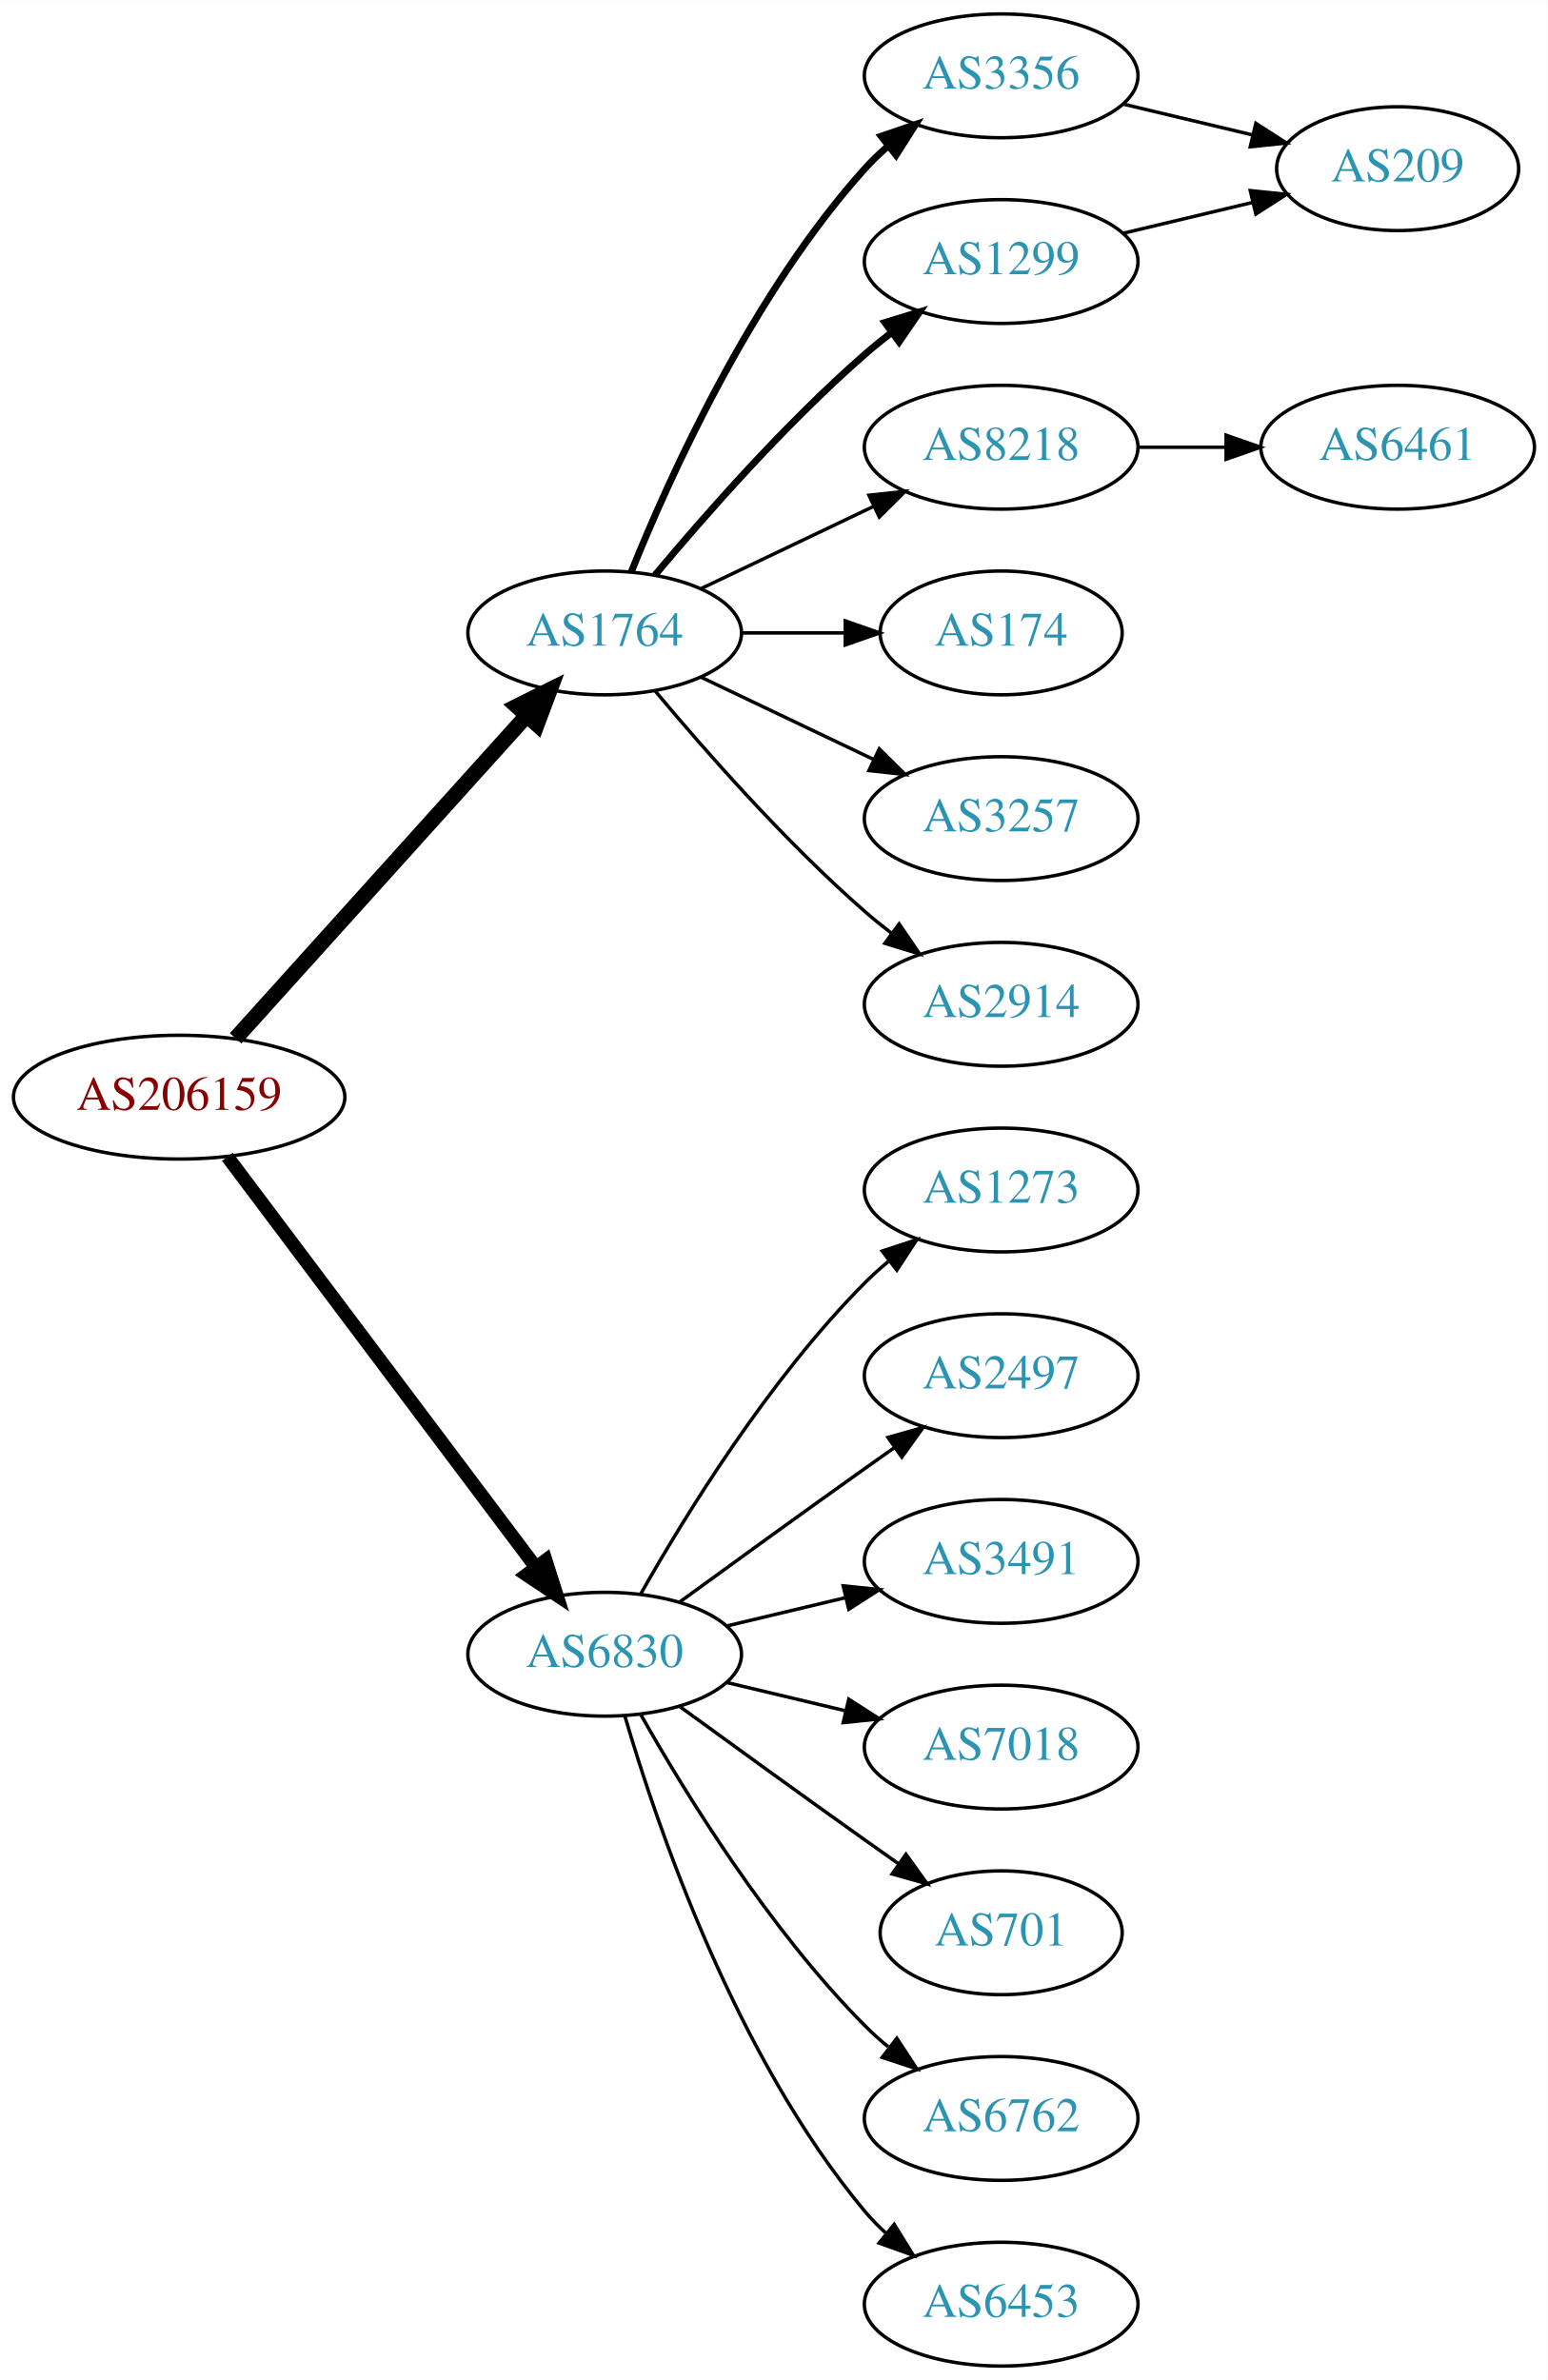
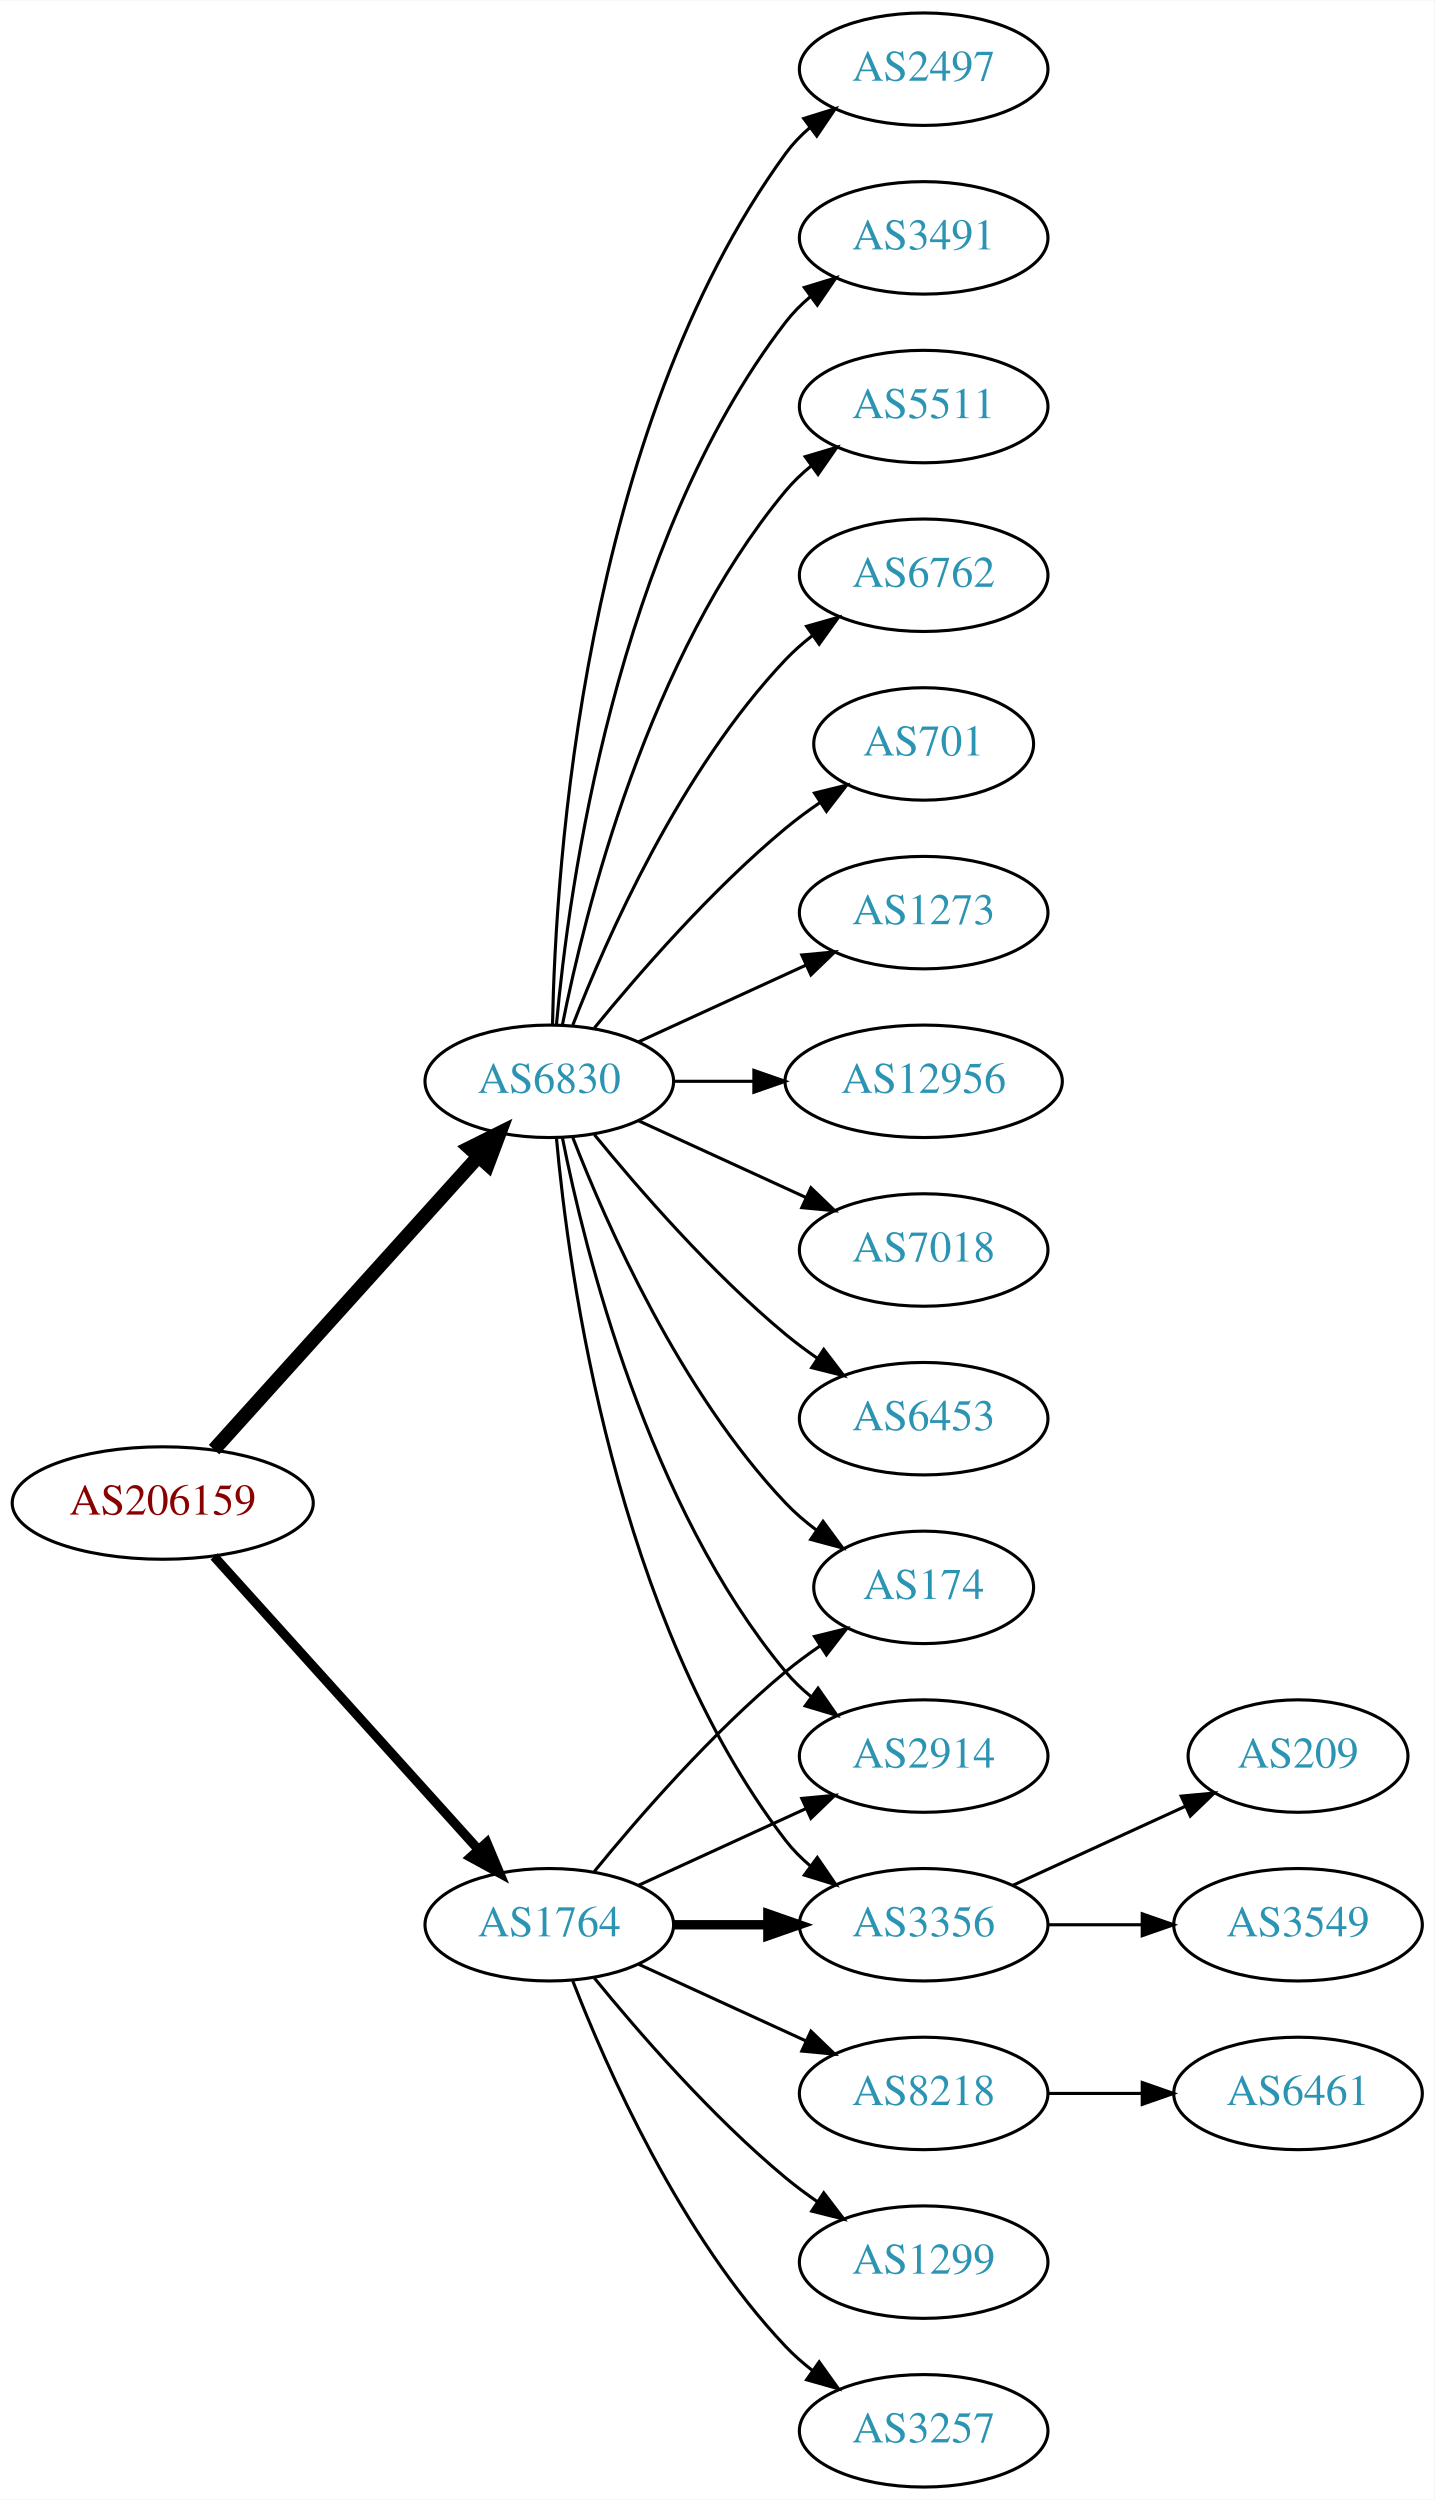
- <svg xmlns="http://www.w3.org/2000/svg" xmlns:xlink="http://www.w3.org/1999/xlink" width="450pt" height="692pt" viewBox="0.00 0.00 450.07 692.00">
-   <g id="graph0" class="graph" transform="scale(1 1) rotate(0) translate(4 688)">
-     <polygon fill="white" stroke="none" points="-4,4 -4,-688 446.07,-688 446.07,4 -4,4" />
+ <svg xmlns="http://www.w3.org/2000/svg" xmlns:xlink="http://www.w3.org/1999/xlink" width="459pt" height="800pt" viewBox="0.00 0.00 459.17 800.00">
+   <g id="graph0" class="graph" transform="scale(1 1) rotate(0) translate(4 796)">
+     <polygon fill="white" stroke="none" points="-4,4 -4,-796 455.17,-796 455.17,4 -4,4" />
    <g id="node1" class="node">
      <g id="a_node1">
        <a xlink:href="/asn/206159" xlink:title="AS206159 ~ VAO-AS [AT]">
-           <ellipse fill="#ffffff" stroke="black" cx="48.096" cy="-369" rx="48.192" ry="18" />
-           <text text-anchor="middle" x="48.096" y="-365.3" font-family="Times,serif" font-size="14.00" fill="#880000">AS206159</text>
+           <ellipse fill="#ffffff" stroke="black" cx="48.096" cy="-315" rx="48.192" ry="18" />
+           <text text-anchor="middle" x="48.096" y="-311.3" font-family="Times,serif" font-size="14.00" fill="#880000">AS206159</text>
        </a>
      </g>
    </g>
    <g id="node2" class="node">
      <g id="a_node2">
        <a xlink:href="/asn/1764" xlink:title="AS1764 ~ NEXTLAYER-AS [AT]">
-           <ellipse fill="#ffffff" stroke="black" cx="171.838" cy="-504" rx="39.794" ry="18" />
-           <text text-anchor="middle" x="171.838" y="-500.3" font-family="Times,serif" font-size="14.00" fill="#2c94b3">AS1764</text>
+           <ellipse fill="#ffffff" stroke="black" cx="171.838" cy="-180" rx="39.794" ry="18" />
+           <text text-anchor="middle" x="171.838" y="-176.3" font-family="Times,serif" font-size="14.00" fill="#2c94b3">AS1764</text>
        </a>
      </g>
    </g>
    <g id="edge1" class="edge">
-       <path fill="none" stroke="black" stroke-width="4.5" d="M64.514,-386.098C85.945,-409.862 124.837,-452.99 149.174,-479.977" />
-       <polygon fill="black" stroke="black" stroke-width="4.5" points="146.304,-482.674 155.925,-487.463 152.152,-477.4 146.304,-482.674" />
+       <path fill="none" stroke="black" stroke-width="3" d="M64.514,-297.902C85.945,-274.138 124.837,-231.01 149.174,-204.023" />
+       <polygon fill="black" stroke="black" stroke-width="3" points="151.827,-206.307 155.925,-196.537 146.629,-201.619 151.827,-206.307" />
    </g>
    <g id="node3" class="node">
      <g id="a_node3">
        <a xlink:href="/asn/6830" xlink:title="AS6830 ~ LibertyGlobal [AT]">
-           <ellipse fill="#ffffff" stroke="black" cx="171.838" cy="-207" rx="39.794" ry="18" />
-           <text text-anchor="middle" x="171.838" y="-203.3" font-family="Times,serif" font-size="14.00" fill="#2c94b3">AS6830</text>
+           <ellipse fill="#ffffff" stroke="black" cx="171.838" cy="-450" rx="39.794" ry="18" />
+           <text text-anchor="middle" x="171.838" y="-446.3" font-family="Times,serif" font-size="14.00" fill="#2c94b3">AS6830</text>
        </a>
      </g>
    </g>
    <g id="edge2" class="edge">
-       <path fill="none" stroke="black" stroke-width="3.938" d="M62.124,-351.663C83.634,-323.04 126.675,-265.767 151.664,-232.514" />
-       <polygon fill="black" stroke="black" stroke-width="3.938" points="154.693,-234.309 157.903,-224.212 149.097,-230.104 154.693,-234.309" />
+       <path fill="none" stroke="black" stroke-width="4.5" d="M64.514,-332.098C85.945,-355.862 124.837,-398.99 149.174,-425.977" />
+       <polygon fill="black" stroke="black" stroke-width="4.5" points="146.304,-428.674 155.925,-433.463 152.152,-423.4 146.304,-428.674" />
    </g>
    <g id="node4" class="node">
      <g id="a_node4">
-         <a xlink:href="/asn/1299" xlink:title="AS1299 ~ Telia Carrier [EU]">
-           <ellipse fill="#ffffff" stroke="black" cx="287.131" cy="-612" rx="39.794" ry="18" />
-           <text text-anchor="middle" x="287.131" y="-608.3" font-family="Times,serif" font-size="14.00" fill="#2c94b3">AS1299</text>
+         <a xlink:href="/asn/174" xlink:title="AS174 ~ Cogent Communications [US]">
+           <ellipse fill="#ffffff" stroke="black" cx="291.681" cy="-288" rx="35.194" ry="18" />
+           <text text-anchor="middle" x="291.681" y="-284.3" font-family="Times,serif" font-size="14.00" fill="#2c94b3">AS174</text>
        </a>
      </g>
    </g>
    <g id="edge3" class="edge">
-       <path fill="none" stroke="black" stroke-width="2" d="M186.468,-520.817C200.751,-537.929 224.297,-564.745 247.484,-585 249.95,-587.154 252.589,-589.294 255.286,-591.372" />
-       <polygon fill="black" stroke="black" stroke-width="2" points="253.311,-594.264 263.44,-597.37 257.459,-588.625 253.311,-594.264" />
+       <path fill="none" stroke="black" d="M186.257,-197.065C200.372,-214.375 223.786,-241.345 247.484,-261 250.948,-263.872 254.74,-266.669 258.595,-269.308" />
+       <polygon fill="black" stroke="black" points="256.737,-272.275 267.027,-274.797 260.556,-266.408 256.737,-272.275" />
    </g>
    <g id="node5" class="node">
      <g id="a_node5">
        <a xlink:href="/asn/8218" xlink:title="AS8218 ~ legacy Neotelecoms [FR]">
-           <ellipse fill="#ffffff" stroke="black" cx="287.131" cy="-558" rx="39.794" ry="18" />
-           <text text-anchor="middle" x="287.131" y="-554.3" font-family="Times,serif" font-size="14.00" fill="#2c94b3">AS8218</text>
+           <ellipse fill="#ffffff" stroke="black" cx="291.681" cy="-126" rx="39.794" ry="18" />
+           <text text-anchor="middle" x="291.681" y="-122.3" font-family="Times,serif" font-size="14.00" fill="#2c94b3">AS8218</text>
        </a>
      </g>
    </g>
    <g id="edge4" class="edge">
-       <path fill="none" stroke="black" d="M199.974,-516.934C214.968,-524.081 233.789,-533.052 250.013,-540.785" />
-       <polygon fill="black" stroke="black" points="248.683,-544.028 259.216,-545.171 251.695,-537.709 248.683,-544.028" />
+       <path fill="none" stroke="black" d="M200.467,-167.339C216.424,-160.027 236.694,-150.739 253.977,-142.819" />
+       <polygon fill="black" stroke="black" points="255.592,-145.929 263.225,-138.581 252.676,-139.565 255.592,-145.929" />
    </g>
    <g id="node6" class="node">
      <g id="a_node6">
-         <a xlink:href="/asn/174" xlink:title="AS174 ~ Cogent Communications [US]">
-           <ellipse fill="#ffffff" stroke="black" cx="287.131" cy="-504" rx="35.194" ry="18" />
-           <text text-anchor="middle" x="287.131" y="-500.3" font-family="Times,serif" font-size="14.00" fill="#2c94b3">AS174</text>
+         <a xlink:href="/asn/1299" xlink:title="AS1299 ~ Telia Carrier [EU]">
+           <ellipse fill="#ffffff" stroke="black" cx="291.681" cy="-72" rx="39.794" ry="18" />
+           <text text-anchor="middle" x="291.681" y="-68.3" font-family="Times,serif" font-size="14.00" fill="#2c94b3">AS1299</text>
        </a>
      </g>
    </g>
    <g id="edge5" class="edge">
-       <path fill="none" stroke="black" d="M211.51,-504C221.215,-504 231.706,-504 241.669,-504" />
-       <polygon fill="black" stroke="black" points="241.805,-507.5 251.805,-504 241.805,-500.5 241.805,-507.5" />
+       <path fill="none" stroke="black" d="M186.257,-162.935C200.372,-145.625 223.786,-118.655 247.484,-99 250.701,-96.332 254.201,-93.73 257.772,-91.259" />
+       <polygon fill="black" stroke="black" points="259.695,-94.183 266.128,-85.764 255.85,-88.334 259.695,-94.183" />
    </g>
    <g id="node7" class="node">
      <g id="a_node7">
-         <a xlink:href="/asn/3257" xlink:title="AS3257 ~ GTT [DE]">
-           <ellipse fill="#ffffff" stroke="black" cx="287.131" cy="-450" rx="39.794" ry="18" />
-           <text text-anchor="middle" x="287.131" y="-446.3" font-family="Times,serif" font-size="14.00" fill="#2c94b3">AS3257</text>
+         <a xlink:href="/asn/2914" xlink:title="AS2914 ~ NTT America, Inc. [US]">
+           <ellipse fill="#ffffff" stroke="black" cx="291.681" cy="-234" rx="39.794" ry="18" />
+           <text text-anchor="middle" x="291.681" y="-230.3" font-family="Times,serif" font-size="14.00" fill="#2c94b3">AS2914</text>
        </a>
      </g>
    </g>
    <g id="edge6" class="edge">
-       <path fill="none" stroke="black" d="M199.974,-491.066C214.968,-483.919 233.789,-474.948 250.013,-467.215" />
-       <polygon fill="black" stroke="black" points="251.695,-470.291 259.216,-462.829 248.683,-463.972 251.695,-470.291" />
+       <path fill="none" stroke="black" d="M200.467,-192.661C216.424,-199.973 236.694,-209.261 253.977,-217.181" />
+       <polygon fill="black" stroke="black" points="252.676,-220.435 263.225,-221.419 255.592,-214.071 252.676,-220.435" />
    </g>
    <g id="node8" class="node">
      <g id="a_node8">
-         <a xlink:href="/asn/2914" xlink:title="AS2914 ~ NTT America, Inc. [US]">
-           <ellipse fill="#ffffff" stroke="black" cx="287.131" cy="-396" rx="39.794" ry="18" />
-           <text text-anchor="middle" x="287.131" y="-392.3" font-family="Times,serif" font-size="14.00" fill="#2c94b3">AS2914</text>
+         <a xlink:href="/asn/3257" xlink:title="AS3257 ~ GTT [DE]">
+           <ellipse fill="#ffffff" stroke="black" cx="291.681" cy="-18" rx="39.794" ry="18" />
+           <text text-anchor="middle" x="291.681" y="-14.3" font-family="Times,serif" font-size="14.00" fill="#2c94b3">AS3257</text>
        </a>
      </g>
    </g>
    <g id="edge7" class="edge">
-       <path fill="none" stroke="black" d="M186.468,-487.183C200.751,-470.071 224.297,-443.255 247.484,-423 249.95,-420.846 252.589,-418.706 255.286,-416.628" />
-       <polygon fill="black" stroke="black" points="257.459,-419.375 263.44,-410.63 253.311,-413.736 257.459,-419.375" />
+       <path fill="none" stroke="black" d="M179.361,-162.006C190.112,-134.272 213.769,-80.571 247.484,-45 250.07,-42.272 252.988,-39.706 256.056,-37.323" />
+       <polygon fill="black" stroke="black" points="258.234,-40.069 264.404,-31.457 254.21,-34.342 258.234,-40.069" />
    </g>
    <g id="node9" class="node">
      <g id="a_node9">
        <a xlink:href="/asn/3356" xlink:title="AS3356 ~ Level 3 Parent, LLC [US]">
-           <ellipse fill="#ffffff" stroke="black" cx="287.131" cy="-666" rx="39.794" ry="18" />
-           <text text-anchor="middle" x="287.131" y="-662.3" font-family="Times,serif" font-size="14.00" fill="#2c94b3">AS3356</text>
+           <ellipse fill="#ffffff" stroke="black" cx="291.681" cy="-180" rx="39.794" ry="18" />
+           <text text-anchor="middle" x="291.681" y="-176.3" font-family="Times,serif" font-size="14.00" fill="#2c94b3">AS3356</text>
        </a>
      </g>
    </g>
    <g id="edge8" class="edge">
-       <path fill="none" stroke="black" stroke-width="2" d="M179.586,-521.787C190.637,-549.243 214.69,-602.578 247.484,-639 249.487,-641.224 251.706,-643.363 254.038,-645.397" />
-       <polygon fill="black" stroke="black" stroke-width="2" points="252.236,-648.433 262.257,-651.873 256.569,-642.935 252.236,-648.433" />
-     </g>
-     <g id="node12" class="node">
-       <g id="a_node12">
-         <a xlink:href="/asn/6453" xlink:title="AS6453 ~ TATA COMMUNICATIONS (AMERICA) INC [US]">
-           <ellipse fill="#ffffff" stroke="black" cx="287.131" cy="-18" rx="39.794" ry="18" />
-           <text text-anchor="middle" x="287.131" y="-14.3" font-family="Times,serif" font-size="14.00" fill="#2c94b3">AS6453</text>
-         </a>
-       </g>
-     </g>
-     <g id="edge12" class="edge">
-       <path fill="none" stroke="black" d="M177.712,-188.998C187.026,-157.156 209.843,-90.019 247.484,-45 249.355,-42.763 251.453,-40.626 253.679,-38.604" />
-       <polygon fill="black" stroke="black" points="256.026,-41.208 261.598,-32.196 251.623,-35.766 256.026,-41.208" />
+       <path fill="none" stroke="black" stroke-width="3" d="M211.751,-180C221.304,-180 231.654,-180 241.616,-180" />
+       <polygon fill="black" stroke="black" stroke-width="3" points="241.809,-183.5 251.809,-180 241.809,-176.5 241.809,-183.5" />
+     </g>
+     <g id="edge14" class="edge">
+       <path fill="none" stroke="black" d="M179.361,-432.006C190.112,-404.272 213.769,-350.571 247.484,-315 250.427,-311.895 253.801,-308.999 257.336,-306.345" />
+       <polygon fill="black" stroke="black" points="259.466,-309.129 265.755,-300.603 255.522,-303.346 259.466,-309.129" />
+     </g>
+     <g id="edge18" class="edge">
+       <path fill="none" stroke="black" d="M176.037,-431.927C183.2,-395.859 203.474,-313.875 247.484,-261 249.889,-258.111 252.686,-255.437 255.678,-252.987" />
+       <polygon fill="black" stroke="black" points="257.868,-255.723 263.921,-247.027 253.766,-250.05 257.868,-255.723" />
+     </g>
+     <g id="edge21" class="edge">
+       <path fill="none" stroke="black" d="M174.122,-431.883C178.02,-388.668 193.037,-277.869 247.484,-207 249.774,-204.019 252.494,-201.284 255.439,-198.795" />
+       <polygon fill="black" stroke="black" points="257.633,-201.527 263.615,-192.782 253.485,-195.887 257.633,-201.527" />
    </g>
    <g id="node13" class="node">
      <g id="a_node13">
-         <a xlink:href="/asn/1273" xlink:title="AS1273 ~ Vodafone Group PLC [EU]">
-           <ellipse fill="#ffffff" stroke="black" cx="287.131" cy="-342" rx="39.794" ry="18" />
-           <text text-anchor="middle" x="287.131" y="-338.3" font-family="Times,serif" font-size="14.00" fill="#2c94b3">AS1273</text>
-         </a>
-       </g>
-     </g>
-     <g id="edge13" class="edge">
-       <path fill="none" stroke="black" d="M182.298,-224.49C195.08,-247.096 219.512,-286.886 247.484,-315 249.595,-317.121 251.891,-319.188 254.277,-321.171" />
-       <polygon fill="black" stroke="black" points="252.529,-324.242 262.592,-327.556 256.792,-318.69 252.529,-324.242" />
+         <a xlink:href="/asn/2497" xlink:title="AS2497 ~ Internet Initiative Japan Inc. [JP]">
+           <ellipse fill="#ffffff" stroke="black" cx="291.681" cy="-774" rx="39.794" ry="18" />
+           <text text-anchor="middle" x="291.681" y="-770.3" font-family="Times,serif" font-size="14.00" fill="#2c94b3">AS2497</text>
+         </a>
+       </g>
+     </g>
+     <g id="edge12" class="edge">
+       <path fill="none" stroke="black" d="M172.87,-468.337C173.843,-518.079 182.562,-657.806 247.484,-747 249.696,-750.039 252.364,-752.813 255.276,-755.326" />
+       <polygon fill="black" stroke="black" points="253.294,-758.214 263.407,-761.373 257.471,-752.597 253.294,-758.214" />
    </g>
    <g id="node14" class="node">
      <g id="a_node14">
-         <a xlink:href="/asn/2497" xlink:title="AS2497 ~ Internet Initiative Japan Inc. [JP]">
-           <ellipse fill="#ffffff" stroke="black" cx="287.131" cy="-288" rx="39.794" ry="18" />
-           <text text-anchor="middle" x="287.131" y="-284.3" font-family="Times,serif" font-size="14.00" fill="#2c94b3">AS2497</text>
-         </a>
-       </g>
-     </g>
-     <g id="edge14" class="edge">
-       <path fill="none" stroke="black" d="M193.686,-222.222C208.62,-233.091 229.234,-248.025 247.484,-261 250.305,-263.005 253.248,-265.085 256.196,-267.159" />
-       <polygon fill="black" stroke="black" points="254.223,-270.05 264.421,-272.926 258.242,-264.319 254.223,-270.05" />
+         <a xlink:href="/asn/3491" xlink:title="AS3491 ~ PCCW Global, Inc. [US]">
+           <ellipse fill="#ffffff" stroke="black" cx="291.681" cy="-720" rx="39.794" ry="18" />
+           <text text-anchor="middle" x="291.681" y="-716.3" font-family="Times,serif" font-size="14.00" fill="#2c94b3">AS3491</text>
+         </a>
+       </g>
+     </g>
+     <g id="edge13" class="edge">
+       <path fill="none" stroke="black" d="M174.122,-468.117C178.02,-511.332 193.037,-622.131 247.484,-693 249.774,-695.981 252.494,-698.716 255.439,-701.205" />
+       <polygon fill="black" stroke="black" points="253.485,-704.113 263.615,-707.218 257.633,-698.473 253.485,-704.113" />
    </g>
    <g id="node15" class="node">
      <g id="a_node15">
-         <a xlink:href="/asn/3491" xlink:title="AS3491 ~ PCCW Global, Inc. [US]">
-           <ellipse fill="#ffffff" stroke="black" cx="287.131" cy="-234" rx="39.794" ry="18" />
-           <text text-anchor="middle" x="287.131" y="-230.3" font-family="Times,serif" font-size="14.00" fill="#2c94b3">AS3491</text>
+         <a xlink:href="/asn/5511" xlink:title="AS5511 ~ Orange S.A. [FR]">
+           <ellipse fill="#ffffff" stroke="black" cx="291.681" cy="-666" rx="39.794" ry="18" />
+           <text text-anchor="middle" x="291.681" y="-662.3" font-family="Times,serif" font-size="14.00" fill="#2c94b3">AS5511</text>
        </a>
      </g>
    </g>
    <g id="edge15" class="edge">
-       <path fill="none" stroke="black" d="M207.445,-215.248C218.316,-217.838 230.471,-220.735 241.913,-223.462" />
-       <polygon fill="black" stroke="black" points="241.197,-226.889 251.736,-225.803 242.819,-220.08 241.197,-226.889" />
+       <path fill="none" stroke="black" d="M176.037,-468.073C183.2,-504.141 203.474,-586.125 247.484,-639 249.889,-641.889 252.686,-644.563 255.678,-647.013" />
+       <polygon fill="black" stroke="black" points="253.766,-649.95 263.921,-652.973 257.868,-644.277 253.766,-649.95" />
    </g>
    <g id="node16" class="node">
      <g id="a_node16">
-         <a xlink:href="/asn/7018" xlink:title="AS7018 ~ AT&amp;T Services, Inc. [US]">
-           <ellipse fill="#ffffff" stroke="black" cx="287.131" cy="-180" rx="39.794" ry="18" />
-           <text text-anchor="middle" x="287.131" y="-176.3" font-family="Times,serif" font-size="14.00" fill="#2c94b3">AS7018</text>
+         <a xlink:href="/asn/6762" xlink:title="AS6762 ~ TELECOM ITALIA SPARKLE S.p.A. [IT]">
+           <ellipse fill="#ffffff" stroke="black" cx="291.681" cy="-612" rx="39.794" ry="18" />
+           <text text-anchor="middle" x="291.681" y="-608.3" font-family="Times,serif" font-size="14.00" fill="#2c94b3">AS6762</text>
        </a>
      </g>
    </g>
    <g id="edge16" class="edge">
-       <path fill="none" stroke="black" d="M207.445,-198.752C218.316,-196.162 230.471,-193.265 241.913,-190.538" />
-       <polygon fill="black" stroke="black" points="242.819,-193.92 251.736,-188.197 241.197,-187.111 242.819,-193.92" />
+       <path fill="none" stroke="black" d="M179.361,-467.994C190.112,-495.728 213.769,-549.429 247.484,-585 250.07,-587.728 252.988,-590.294 256.056,-592.677" />
+       <polygon fill="black" stroke="black" points="254.21,-595.658 264.404,-598.543 258.234,-589.93 254.21,-595.658" />
    </g>
    <g id="node17" class="node">
      <g id="a_node17">
        <a xlink:href="/asn/701" xlink:title="AS701 ~ UUNET [US]">
-           <ellipse fill="#ffffff" stroke="black" cx="287.131" cy="-126" rx="35.194" ry="18" />
-           <text text-anchor="middle" x="287.131" y="-122.3" font-family="Times,serif" font-size="14.00" fill="#2c94b3">AS701</text>
+           <ellipse fill="#ffffff" stroke="black" cx="291.681" cy="-558" rx="35.194" ry="18" />
+           <text text-anchor="middle" x="291.681" y="-554.3" font-family="Times,serif" font-size="14.00" fill="#2c94b3">AS701</text>
        </a>
      </g>
    </g>
    <g id="edge17" class="edge">
-       <path fill="none" stroke="black" d="M193.686,-191.778C208.62,-180.909 229.234,-165.975 247.484,-153 250.695,-150.718 254.064,-148.339 257.418,-145.982" />
-       <polygon fill="black" stroke="black" points="259.447,-148.834 265.629,-140.23 255.43,-143.101 259.447,-148.834" />
+       <path fill="none" stroke="black" d="M186.257,-467.065C200.372,-484.375 223.786,-511.345 247.484,-531 250.948,-533.872 254.74,-536.669 258.595,-539.308" />
+       <polygon fill="black" stroke="black" points="256.737,-542.275 267.027,-544.797 260.556,-536.408 256.737,-542.275" />
    </g>
    <g id="node18" class="node">
      <g id="a_node18">
-         <a xlink:href="/asn/6762" xlink:title="AS6762 ~ TELECOM ITALIA SPARKLE S.p.A. [IT]">
-           <ellipse fill="#ffffff" stroke="black" cx="287.131" cy="-72" rx="39.794" ry="18" />
-           <text text-anchor="middle" x="287.131" y="-68.3" font-family="Times,serif" font-size="14.00" fill="#2c94b3">AS6762</text>
-         </a>
-       </g>
-     </g>
-     <g id="edge18" class="edge">
-       <path fill="none" stroke="black" d="M182.298,-189.51C195.08,-166.904 219.512,-127.114 247.484,-99 249.595,-96.879 251.891,-94.812 254.277,-92.829" />
-       <polygon fill="black" stroke="black" points="256.792,-95.31 262.592,-86.444 252.529,-89.758 256.792,-95.31" />
+         <a xlink:href="/asn/1273" xlink:title="AS1273 ~ Vodafone Group PLC [EU]">
+           <ellipse fill="#ffffff" stroke="black" cx="291.681" cy="-504" rx="39.794" ry="18" />
+           <text text-anchor="middle" x="291.681" y="-500.3" font-family="Times,serif" font-size="14.00" fill="#2c94b3">AS1273</text>
+         </a>
+       </g>
+     </g>
+     <g id="edge19" class="edge">
+       <path fill="none" stroke="black" d="M200.467,-462.661C216.424,-469.973 236.694,-479.261 253.977,-487.181" />
+       <polygon fill="black" stroke="black" points="252.676,-490.435 263.225,-491.419 255.592,-484.071 252.676,-490.435" />
+     </g>
+     <g id="node19" class="node">
+       <g id="a_node19">
+         <a xlink:href="/asn/12956" xlink:title="AS12956 ~ TELXIUS [ES]">
+           <ellipse fill="#ffffff" stroke="black" cx="291.681" cy="-450" rx="44.393" ry="18" />
+           <text text-anchor="middle" x="291.681" y="-446.3" font-family="Times,serif" font-size="14.00" fill="#2c94b3">AS12956</text>
+         </a>
+       </g>
+     </g>
+     <g id="edge20" class="edge">
+       <path fill="none" stroke="black" d="M211.751,-450C219.853,-450 228.528,-450 237.055,-450" />
+       <polygon fill="black" stroke="black" points="237.332,-453.5 247.332,-450 237.332,-446.5 237.332,-453.5" />
+     </g>
+     <g id="node20" class="node">
+       <g id="a_node20">
+         <a xlink:href="/asn/7018" xlink:title="AS7018 ~ AT&amp;T Services, Inc. [US]">
+           <ellipse fill="#ffffff" stroke="black" cx="291.681" cy="-396" rx="39.794" ry="18" />
+           <text text-anchor="middle" x="291.681" y="-392.3" font-family="Times,serif" font-size="14.00" fill="#2c94b3">AS7018</text>
+         </a>
+       </g>
+     </g>
+     <g id="edge22" class="edge">
+       <path fill="none" stroke="black" d="M200.467,-437.339C216.424,-430.027 236.694,-420.739 253.977,-412.819" />
+       <polygon fill="black" stroke="black" points="255.592,-415.929 263.225,-408.581 252.676,-409.565 255.592,-415.929" />
+     </g>
+     <g id="node21" class="node">
+       <g id="a_node21">
+         <a xlink:href="/asn/6453" xlink:title="AS6453 ~ TATA COMMUNICATIONS (AMERICA) INC [US]">
+           <ellipse fill="#ffffff" stroke="black" cx="291.681" cy="-342" rx="39.794" ry="18" />
+           <text text-anchor="middle" x="291.681" y="-338.3" font-family="Times,serif" font-size="14.00" fill="#2c94b3">AS6453</text>
+         </a>
+       </g>
+     </g>
+     <g id="edge23" class="edge">
+       <path fill="none" stroke="black" d="M186.257,-432.935C200.372,-415.625 223.786,-388.655 247.484,-369 250.701,-366.332 254.201,-363.73 257.772,-361.259" />
+       <polygon fill="black" stroke="black" points="259.695,-364.183 266.128,-355.764 255.85,-358.334 259.695,-364.183" />
    </g>
    <g id="node10" class="node">
      <g id="a_node10">
-         <a xlink:href="/asn/209" xlink:title="AS209 ~ CenturyLink Communications, LLC [US]">
-           <ellipse fill="#ffffff" stroke="black" cx="402.424" cy="-639" rx="35.194" ry="18" />
-           <text text-anchor="middle" x="402.424" y="-635.3" font-family="Times,serif" font-size="14.00" fill="#2c94b3">AS209</text>
+         <a xlink:href="/asn/6461" xlink:title="AS6461 ~ Zayo Bandwidth [US]">
+           <ellipse fill="#ffffff" stroke="black" cx="411.523" cy="-126" rx="39.794" ry="18" />
+           <text text-anchor="middle" x="411.523" y="-122.3" font-family="Times,serif" font-size="14.00" fill="#2c94b3">AS6461</text>
        </a>
      </g>
    </g>
    <g id="edge9" class="edge">
-       <path fill="none" stroke="black" d="M322.738,-620.248C334.533,-623.058 347.837,-626.229 360.105,-629.153" />
-       <polygon fill="black" stroke="black" points="359.571,-632.624 370.11,-631.537 361.194,-625.814 359.571,-632.624" />
+       <path fill="none" stroke="black" d="M331.593,-126C341.146,-126 351.496,-126 361.459,-126" />
+       <polygon fill="black" stroke="black" points="361.651,-129.5 371.651,-126 361.651,-122.5 361.651,-129.5" />
    </g>
    <g id="node11" class="node">
      <g id="a_node11">
-         <a xlink:href="/asn/6461" xlink:title="AS6461 ~ Zayo Bandwidth [US]">
-           <ellipse fill="#ffffff" stroke="black" cx="402.424" cy="-558" rx="39.794" ry="18" />
-           <text text-anchor="middle" x="402.424" y="-554.3" font-family="Times,serif" font-size="14.00" fill="#2c94b3">AS6461</text>
+         <a xlink:href="/asn/3549" xlink:title="AS3549 ~ Level 3 Parent, LLC [US]">
+           <ellipse fill="#ffffff" stroke="black" cx="411.523" cy="-180" rx="39.794" ry="18" />
+           <text text-anchor="middle" x="411.523" y="-176.3" font-family="Times,serif" font-size="14.00" fill="#2c94b3">AS3549</text>
        </a>
      </g>
    </g>
    <g id="edge10" class="edge">
-       <path fill="none" stroke="black" d="M326.803,-558C335.006,-558 343.77,-558 352.302,-558" />
-       <polygon fill="black" stroke="black" points="352.541,-561.5 362.541,-558 352.541,-554.5 352.541,-561.5" />
+       <path fill="none" stroke="black" d="M331.593,-180C341.146,-180 351.496,-180 361.459,-180" />
+       <polygon fill="black" stroke="black" points="361.651,-183.5 371.651,-180 361.651,-176.5 361.651,-183.5" />
+     </g>
+     <g id="node12" class="node">
+       <g id="a_node12">
+         <a xlink:href="/asn/209" xlink:title="AS209 ~ CenturyLink Communications, LLC [US]">
+           <ellipse fill="#ffffff" stroke="black" cx="411.523" cy="-234" rx="35.194" ry="18" />
+           <text text-anchor="middle" x="411.523" y="-230.3" font-family="Times,serif" font-size="14.00" fill="#2c94b3">AS209</text>
+         </a>
+       </g>
    </g>
    <g id="edge11" class="edge">
-       <path fill="none" stroke="black" d="M322.738,-657.752C334.533,-654.942 347.837,-651.771 360.105,-648.847" />
-       <polygon fill="black" stroke="black" points="361.194,-652.186 370.11,-646.463 359.571,-645.376 361.194,-652.186" />
+       <path fill="none" stroke="black" d="M320.309,-192.661C336.726,-200.183 357.707,-209.798 375.304,-217.861" />
+       <polygon fill="black" stroke="black" points="374.132,-221.174 384.681,-222.158 377.048,-214.811 374.132,-221.174" />
    </g>
  </g>
</svg>
